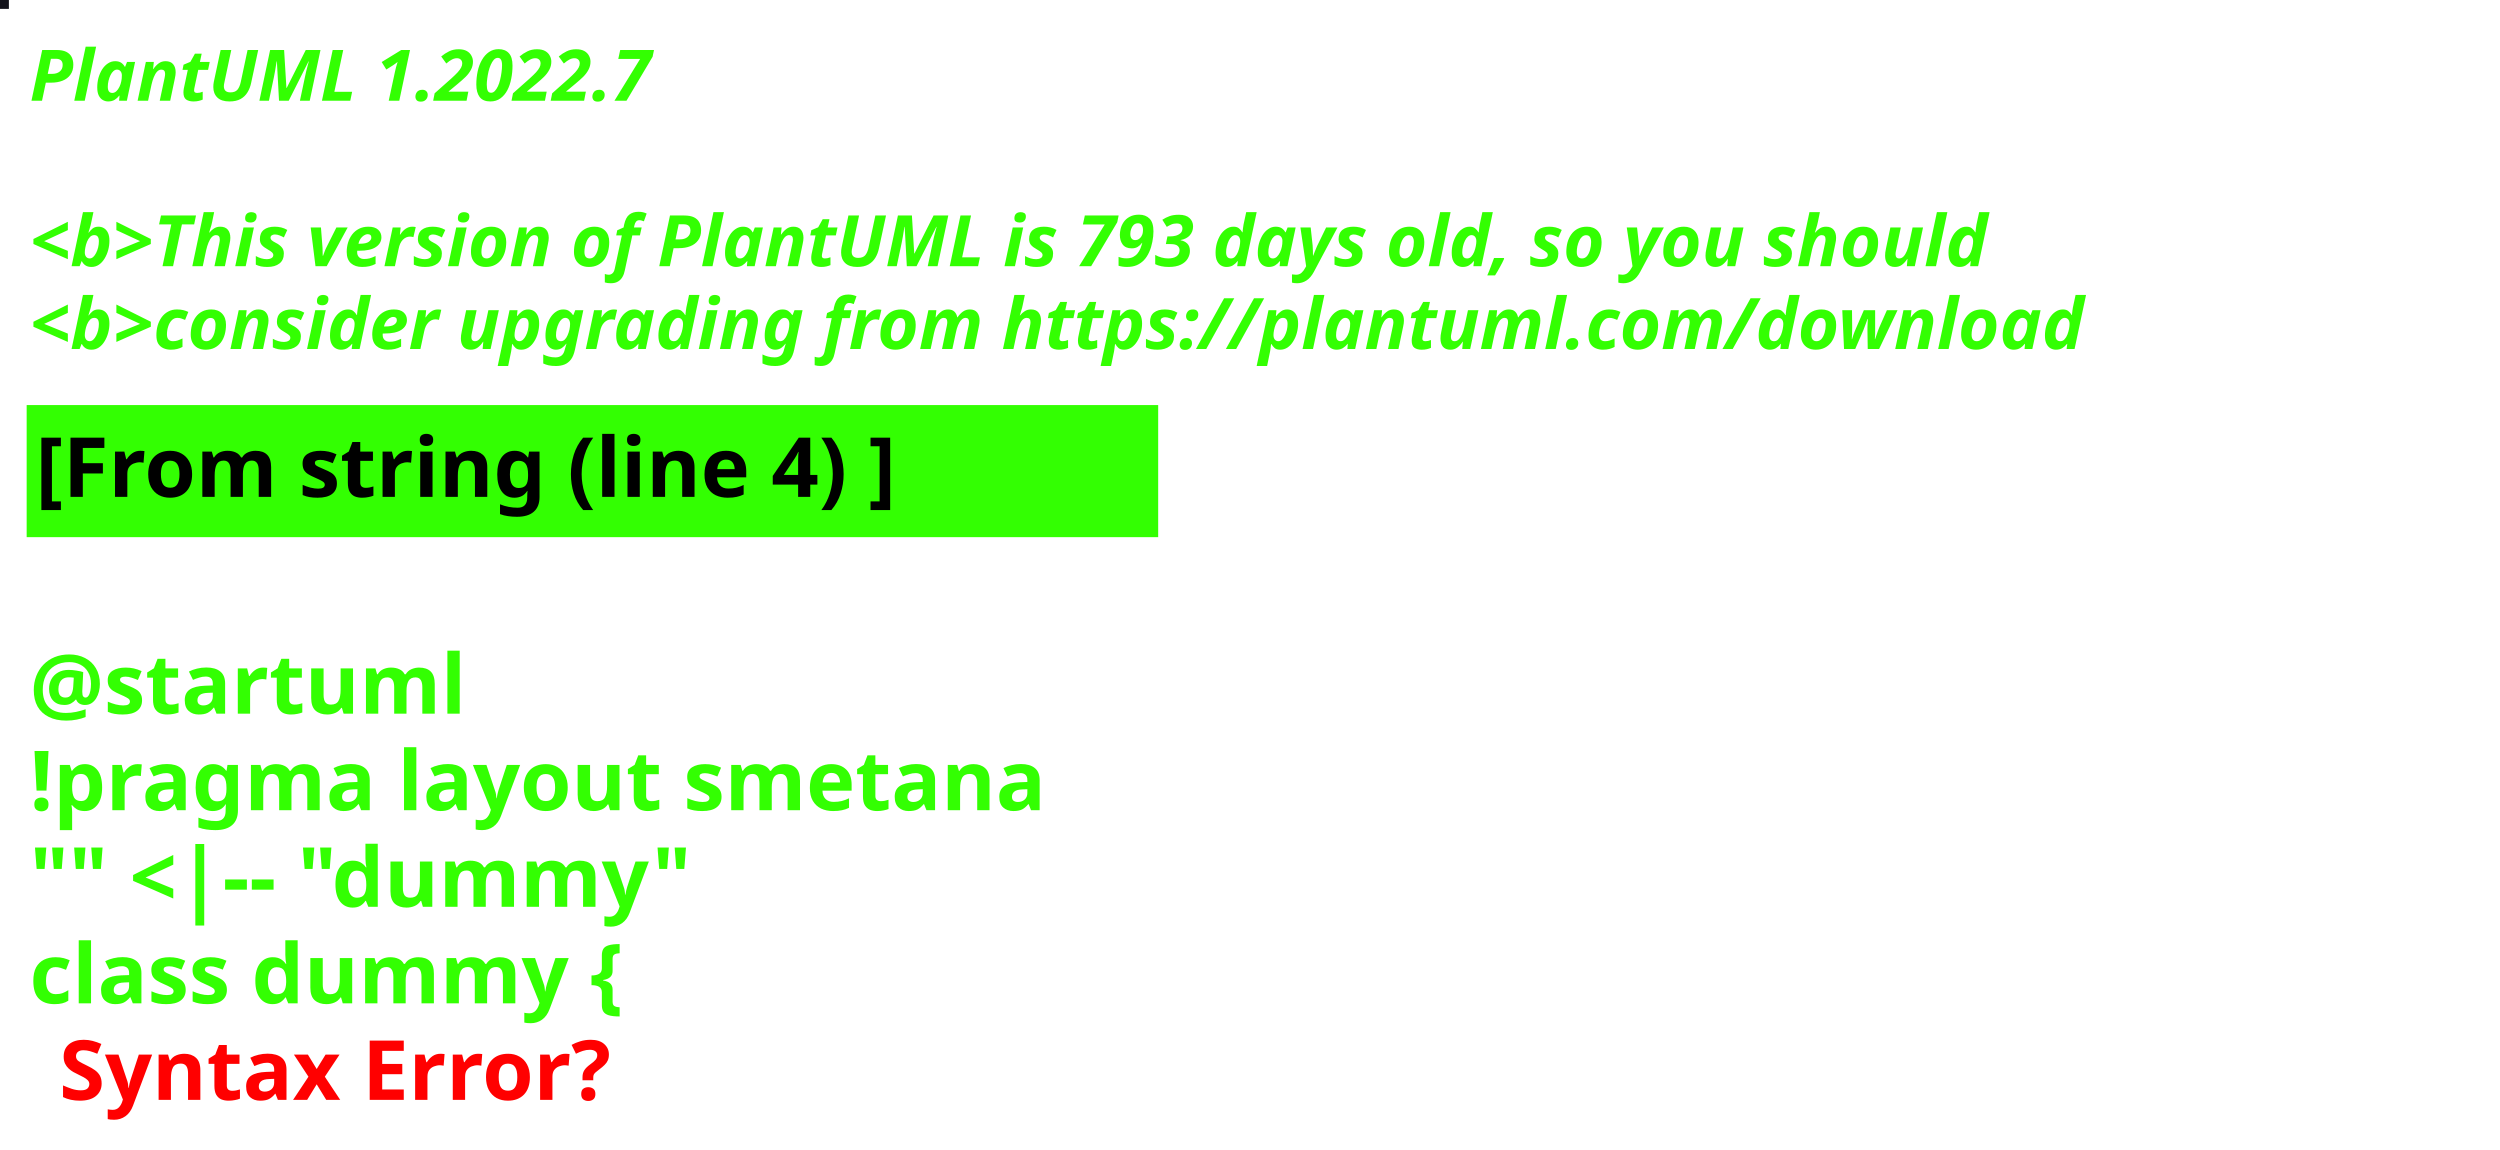
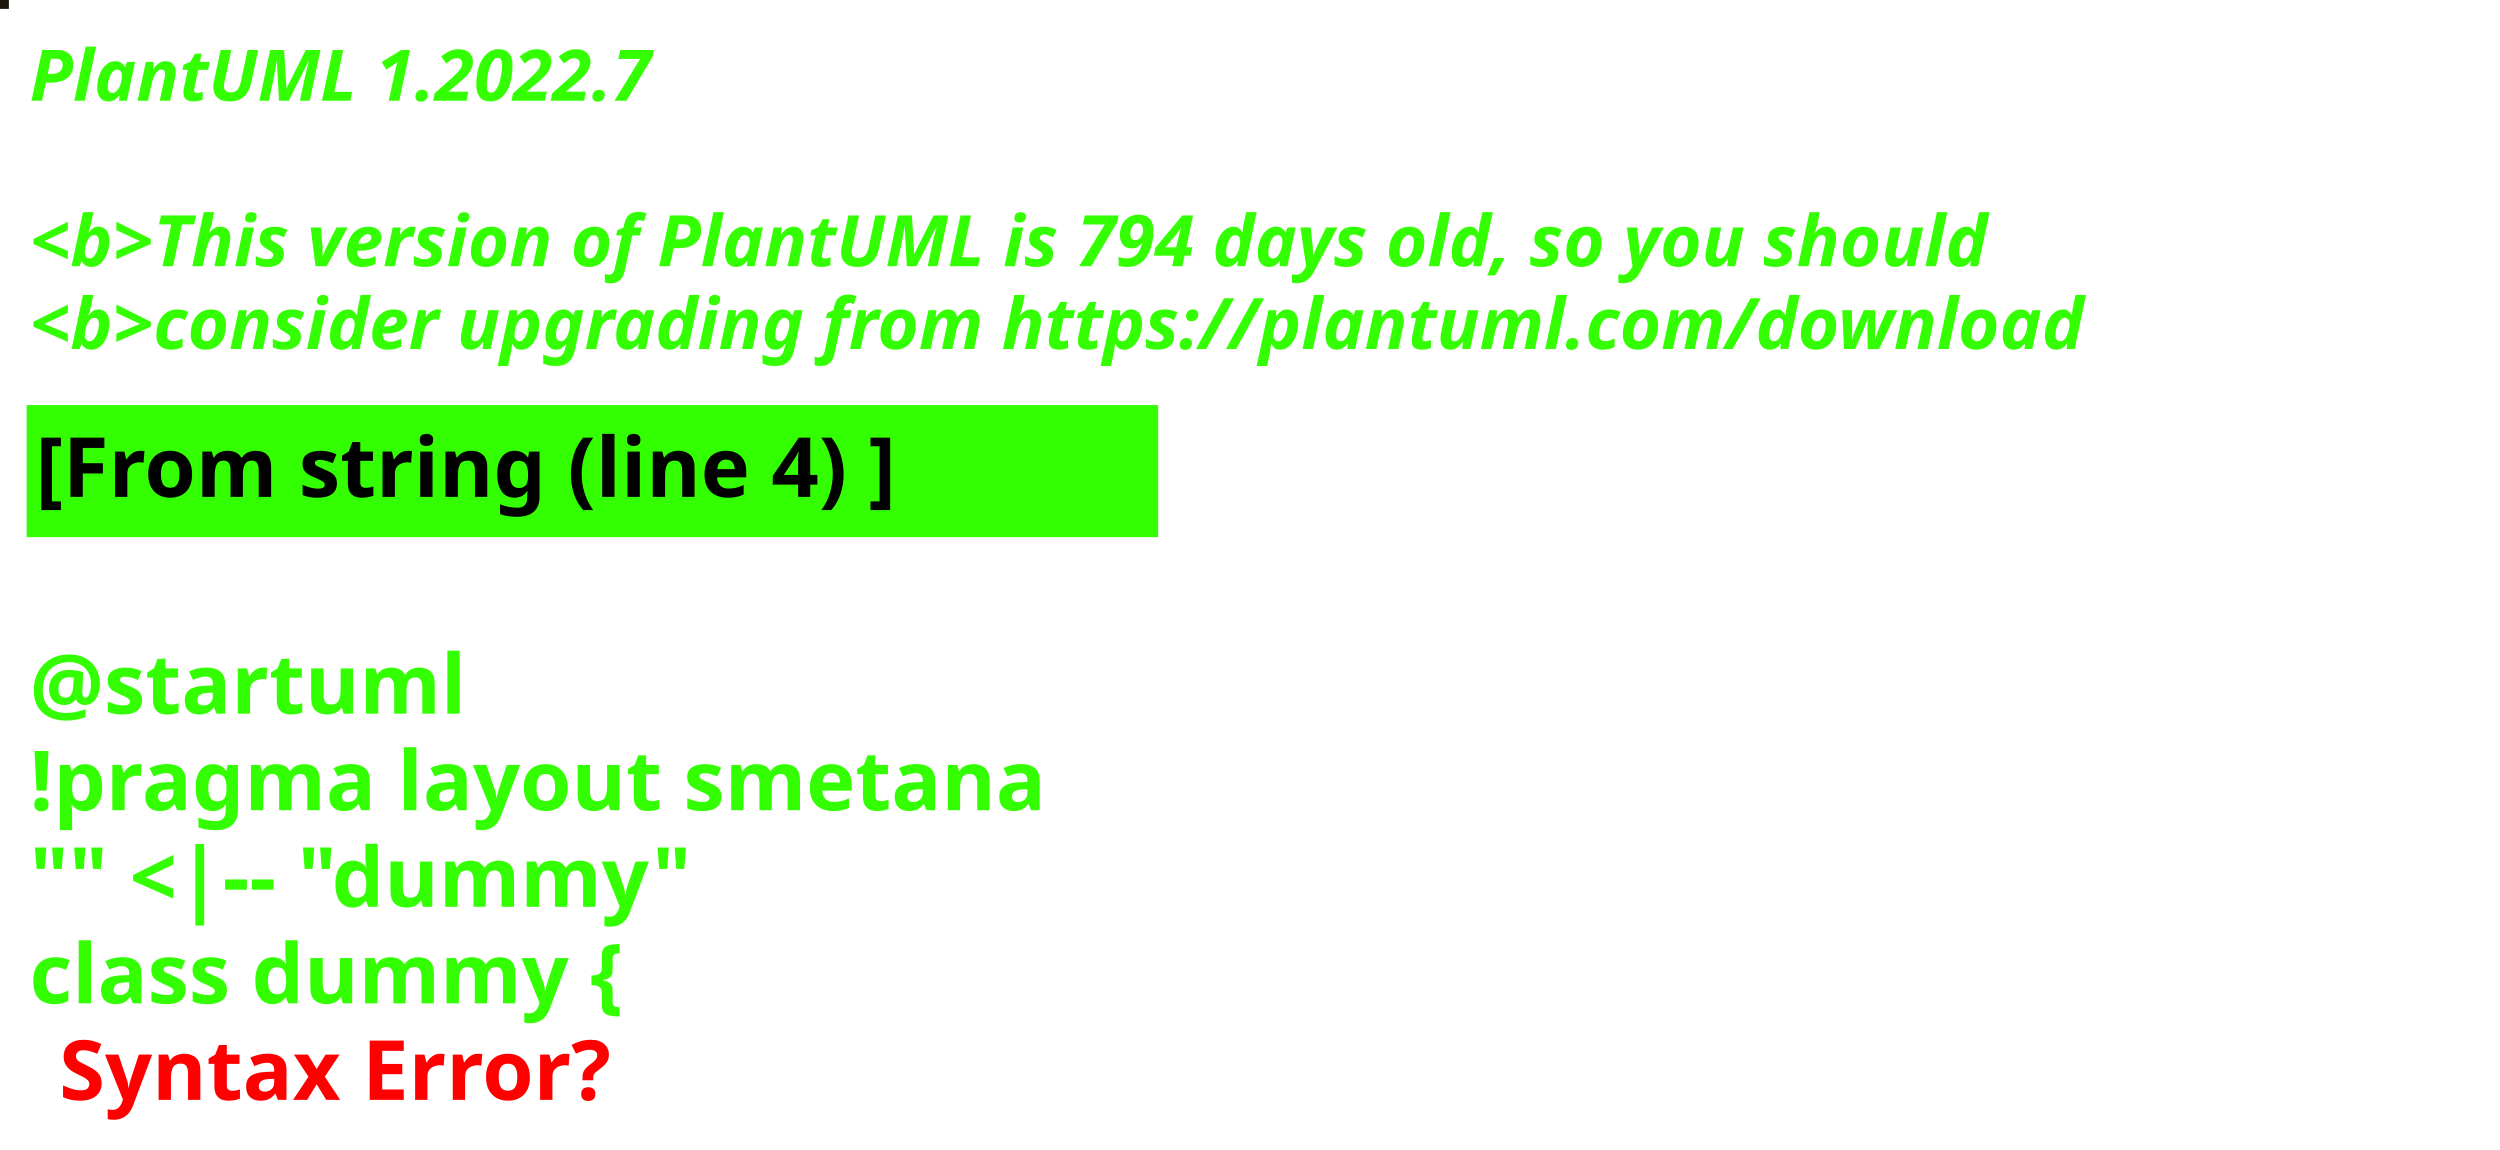
<svg xmlns="http://www.w3.org/2000/svg" contentStyleType="text/css" height="194px" preserveAspectRatio="none" style="width:422px;height:194px;background:#000000;" version="1.1" viewBox="0 0 422 194" width="422px" zoomAndPan="magnify">
  <defs />
  <g>
-     <rect fill="#14141C" height="1" style="stroke:#14141C;stroke-width:1.0;" width="1" x="0" y="0" />
+     <rect fill="#1E170F" height="1" style="stroke:#1E170F;stroke-width:1.0;" width="1" x="0" y="0" />
    <text fill="#33FF02" font-family="sans-serif" font-size="12" font-style="italic" font-weight="bold" lengthAdjust="spacing" textLength="127" x="5" y="17">PlantUML 1.2022.7</text>
    <text fill="#33FF02" font-family="sans-serif" font-size="12" font-style="italic" font-weight="bold" lengthAdjust="spacing" textLength="4" x="5" y="30.969"> </text>
-     <text fill="#33FF02" font-family="sans-serif" font-size="12" font-style="italic" font-weight="bold" lengthAdjust="spacing" textLength="399" x="5" y="44.938">&lt;b&gt;This version of PlantUML is 793 days old, so you should</text>
+     <text fill="#33FF02" font-family="sans-serif" font-size="12" font-style="italic" font-weight="bold" lengthAdjust="spacing" textLength="399" x="5" y="44.938">&lt;b&gt;This version of PlantUML is 794 days old, so you should</text>
    <text fill="#33FF02" font-family="sans-serif" font-size="12" font-style="italic" font-weight="bold" lengthAdjust="spacing" textLength="408" x="5" y="58.906">&lt;b&gt;consider upgrading from https://plantuml.com/download</text>
    <rect fill="#33FF02" height="21.297" style="stroke:#33FF02;stroke-width:1.0;" width="190" x="5" y="68.875" />
    <text fill="#000000" font-family="sans-serif" font-size="14" font-weight="bold" lengthAdjust="spacing" textLength="168" x="6" y="83.875">[From string (line 4) ]</text>
    <text fill="#33FF02" font-family="sans-serif" font-size="14" font-weight="bold" lengthAdjust="spacing" textLength="5" x="5" y="104.172"> </text>
    <text fill="#33FF02" font-family="sans-serif" font-size="14" font-weight="bold" lengthAdjust="spacing" textLength="79" x="5" y="120.469">@startuml</text>
    <text fill="#33FF02" font-family="sans-serif" font-size="14" font-weight="bold" lengthAdjust="spacing" textLength="190" x="5" y="136.766">!pragma layout smetana</text>
    <text fill="#33FF02" font-family="sans-serif" font-size="14" font-weight="bold" lengthAdjust="spacing" textLength="124" x="5" y="153.062">"" &lt;|-- "dummy"</text>
    <text fill="#33FF02" font-family="sans-serif" font-size="14" font-weight="bold" lengthAdjust="spacing" text-decoration="wavy underline" textLength="117" x="5" y="169.359">class dummy {</text>
    <text fill="#FF0000" font-family="sans-serif" font-size="14" font-weight="bold" lengthAdjust="spacing" textLength="106" x="10" y="185.656">Syntax Error?</text>
  </g>
</svg>
